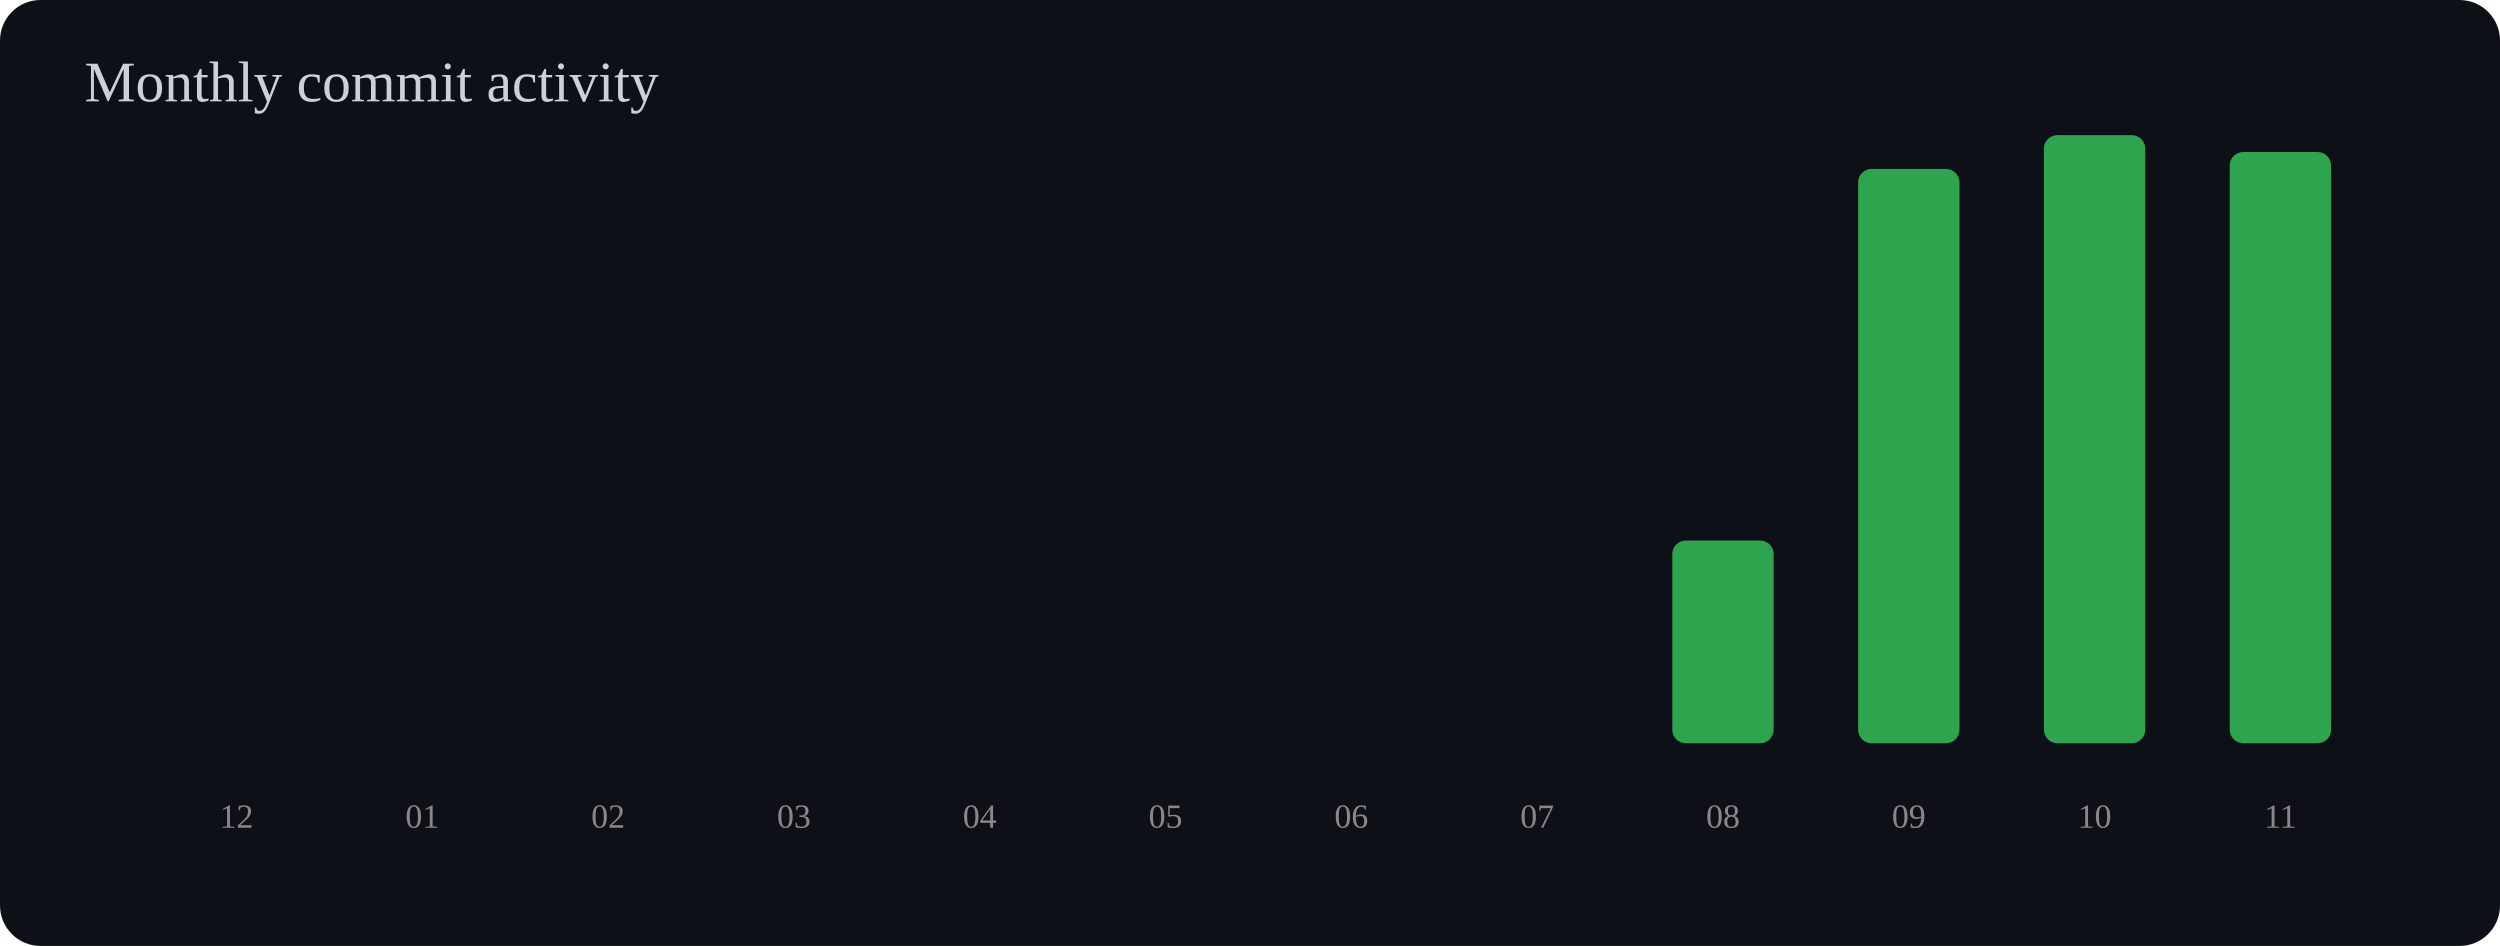
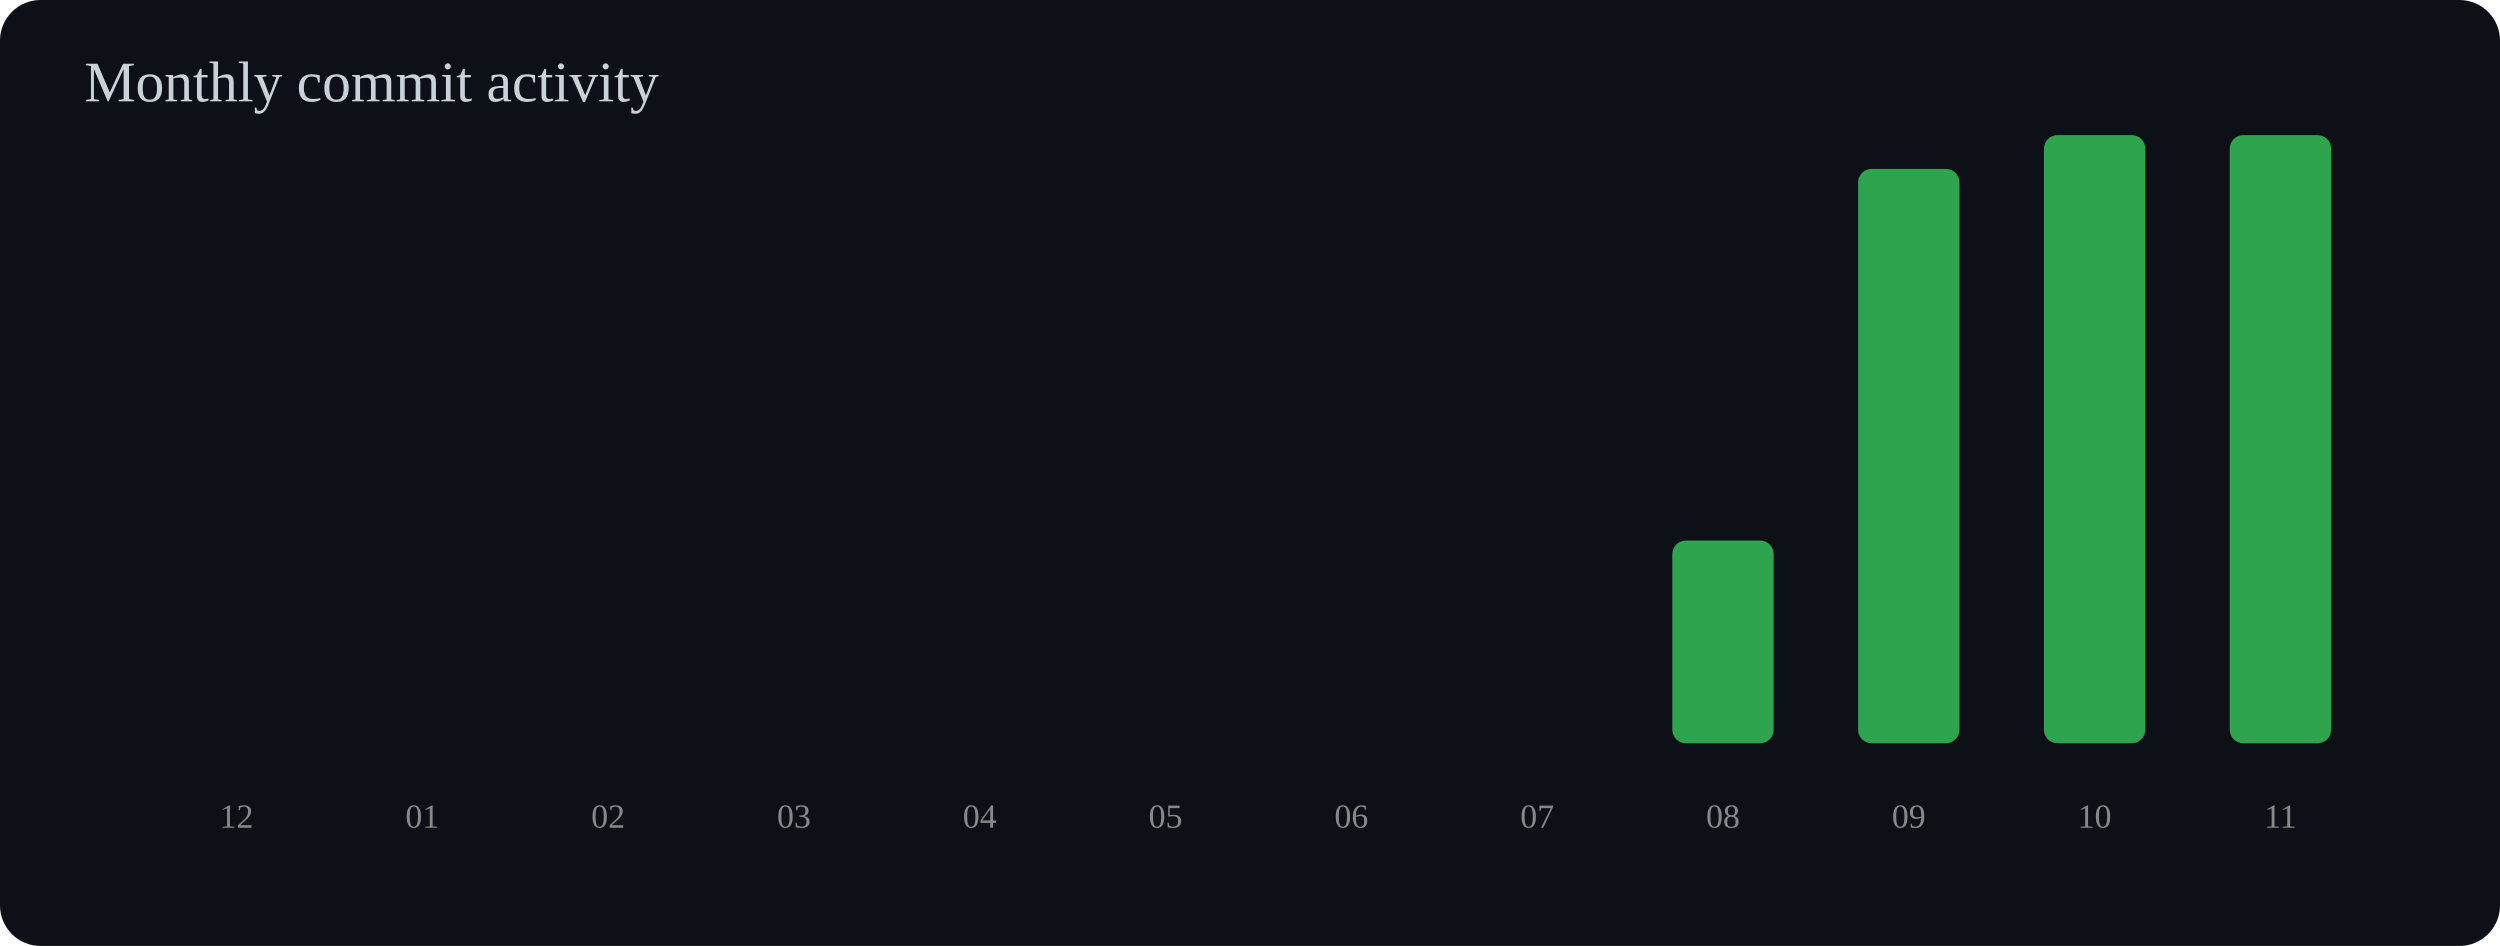
<svg xmlns="http://www.w3.org/2000/svg" width="740" height="280" viewBox="0 0 740 280">
  <rect width="100%" height="100%" rx="12" fill="#0d1117" />
  <text x="25" y="30" font-size="17" fill="#c9d1d9">Monthly commit activity</text>
  <rect x="55" y="220.0" width="30" height="0.0" rx="4" fill="#2ea44f" />
  <text x="70" y="245" text-anchor="middle" font-size="10" fill="#888">12</text>
  <rect x="110" y="220.0" width="30" height="0.0" rx="4" fill="#2ea44f" />
  <text x="125" y="245" text-anchor="middle" font-size="10" fill="#888">01</text>
  <rect x="165" y="220.0" width="30" height="0.0" rx="4" fill="#2ea44f" />
  <text x="180" y="245" text-anchor="middle" font-size="10" fill="#888">02</text>
  <rect x="220" y="220.0" width="30" height="0.0" rx="4" fill="#2ea44f" />
  <text x="235" y="245" text-anchor="middle" font-size="10" fill="#888">03</text>
  <rect x="275" y="220.0" width="30" height="0.0" rx="4" fill="#2ea44f" />
  <text x="290" y="245" text-anchor="middle" font-size="10" fill="#888">04</text>
  <rect x="330" y="220.0" width="30" height="0.0" rx="4" fill="#2ea44f" />
  <text x="345" y="245" text-anchor="middle" font-size="10" fill="#888">05</text>
  <rect x="385" y="220.0" width="30" height="0.0" rx="4" fill="#2ea44f" />
  <text x="400" y="245" text-anchor="middle" font-size="10" fill="#888">06</text>
  <rect x="440" y="220.0" width="30" height="0.0" rx="4" fill="#2ea44f" />
  <text x="455" y="245" text-anchor="middle" font-size="10" fill="#888">07</text>
  <rect x="495" y="160.0" width="30" height="60.0" rx="4" fill="#2ea44f" />
  <text x="510" y="245" text-anchor="middle" font-size="10" fill="#888">08</text>
  <rect x="550" y="50.0" width="30" height="170.0" rx="4" fill="#2ea44f" />
  <text x="565" y="245" text-anchor="middle" font-size="10" fill="#888">09</text>
  <rect x="605" y="40.0" width="30" height="180.0" rx="4" fill="#2ea44f" />
  <text x="620" y="245" text-anchor="middle" font-size="10" fill="#888">10</text>
-   <rect x="660" y="45.0" width="30" height="175.0" rx="4" fill="#2ea44f" />
+   <rect x="660" y="40.0" width="30" height="180.0" rx="4" fill="#2ea44f" />
  <text x="675" y="245" text-anchor="middle" font-size="10" fill="#888">11</text>
</svg>
